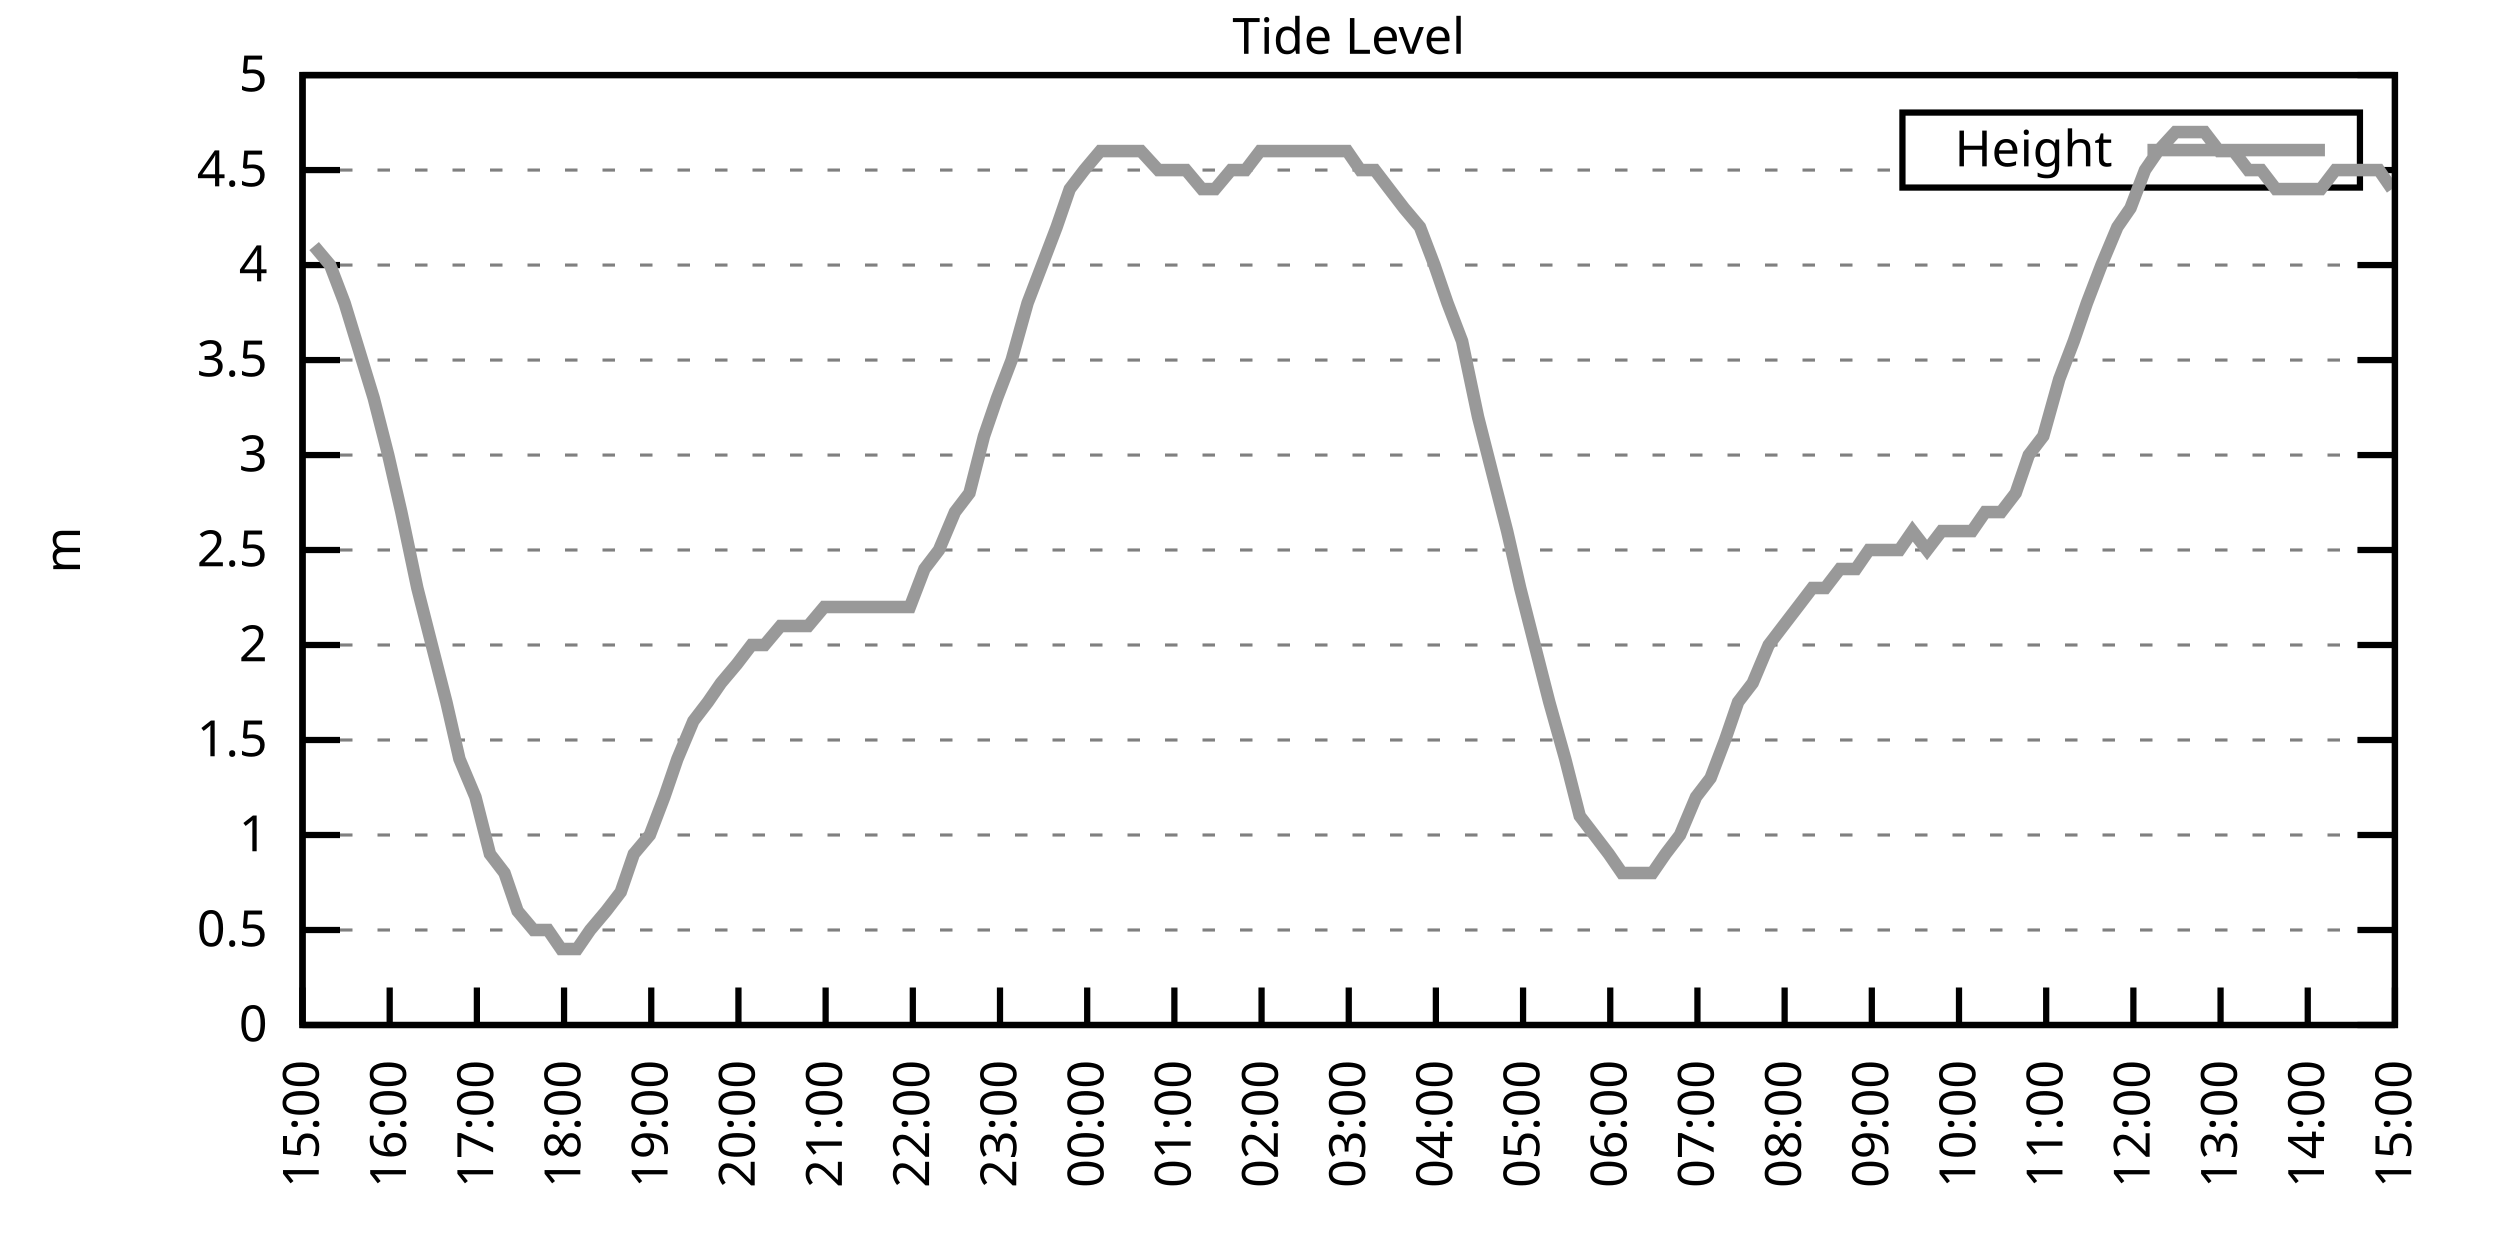
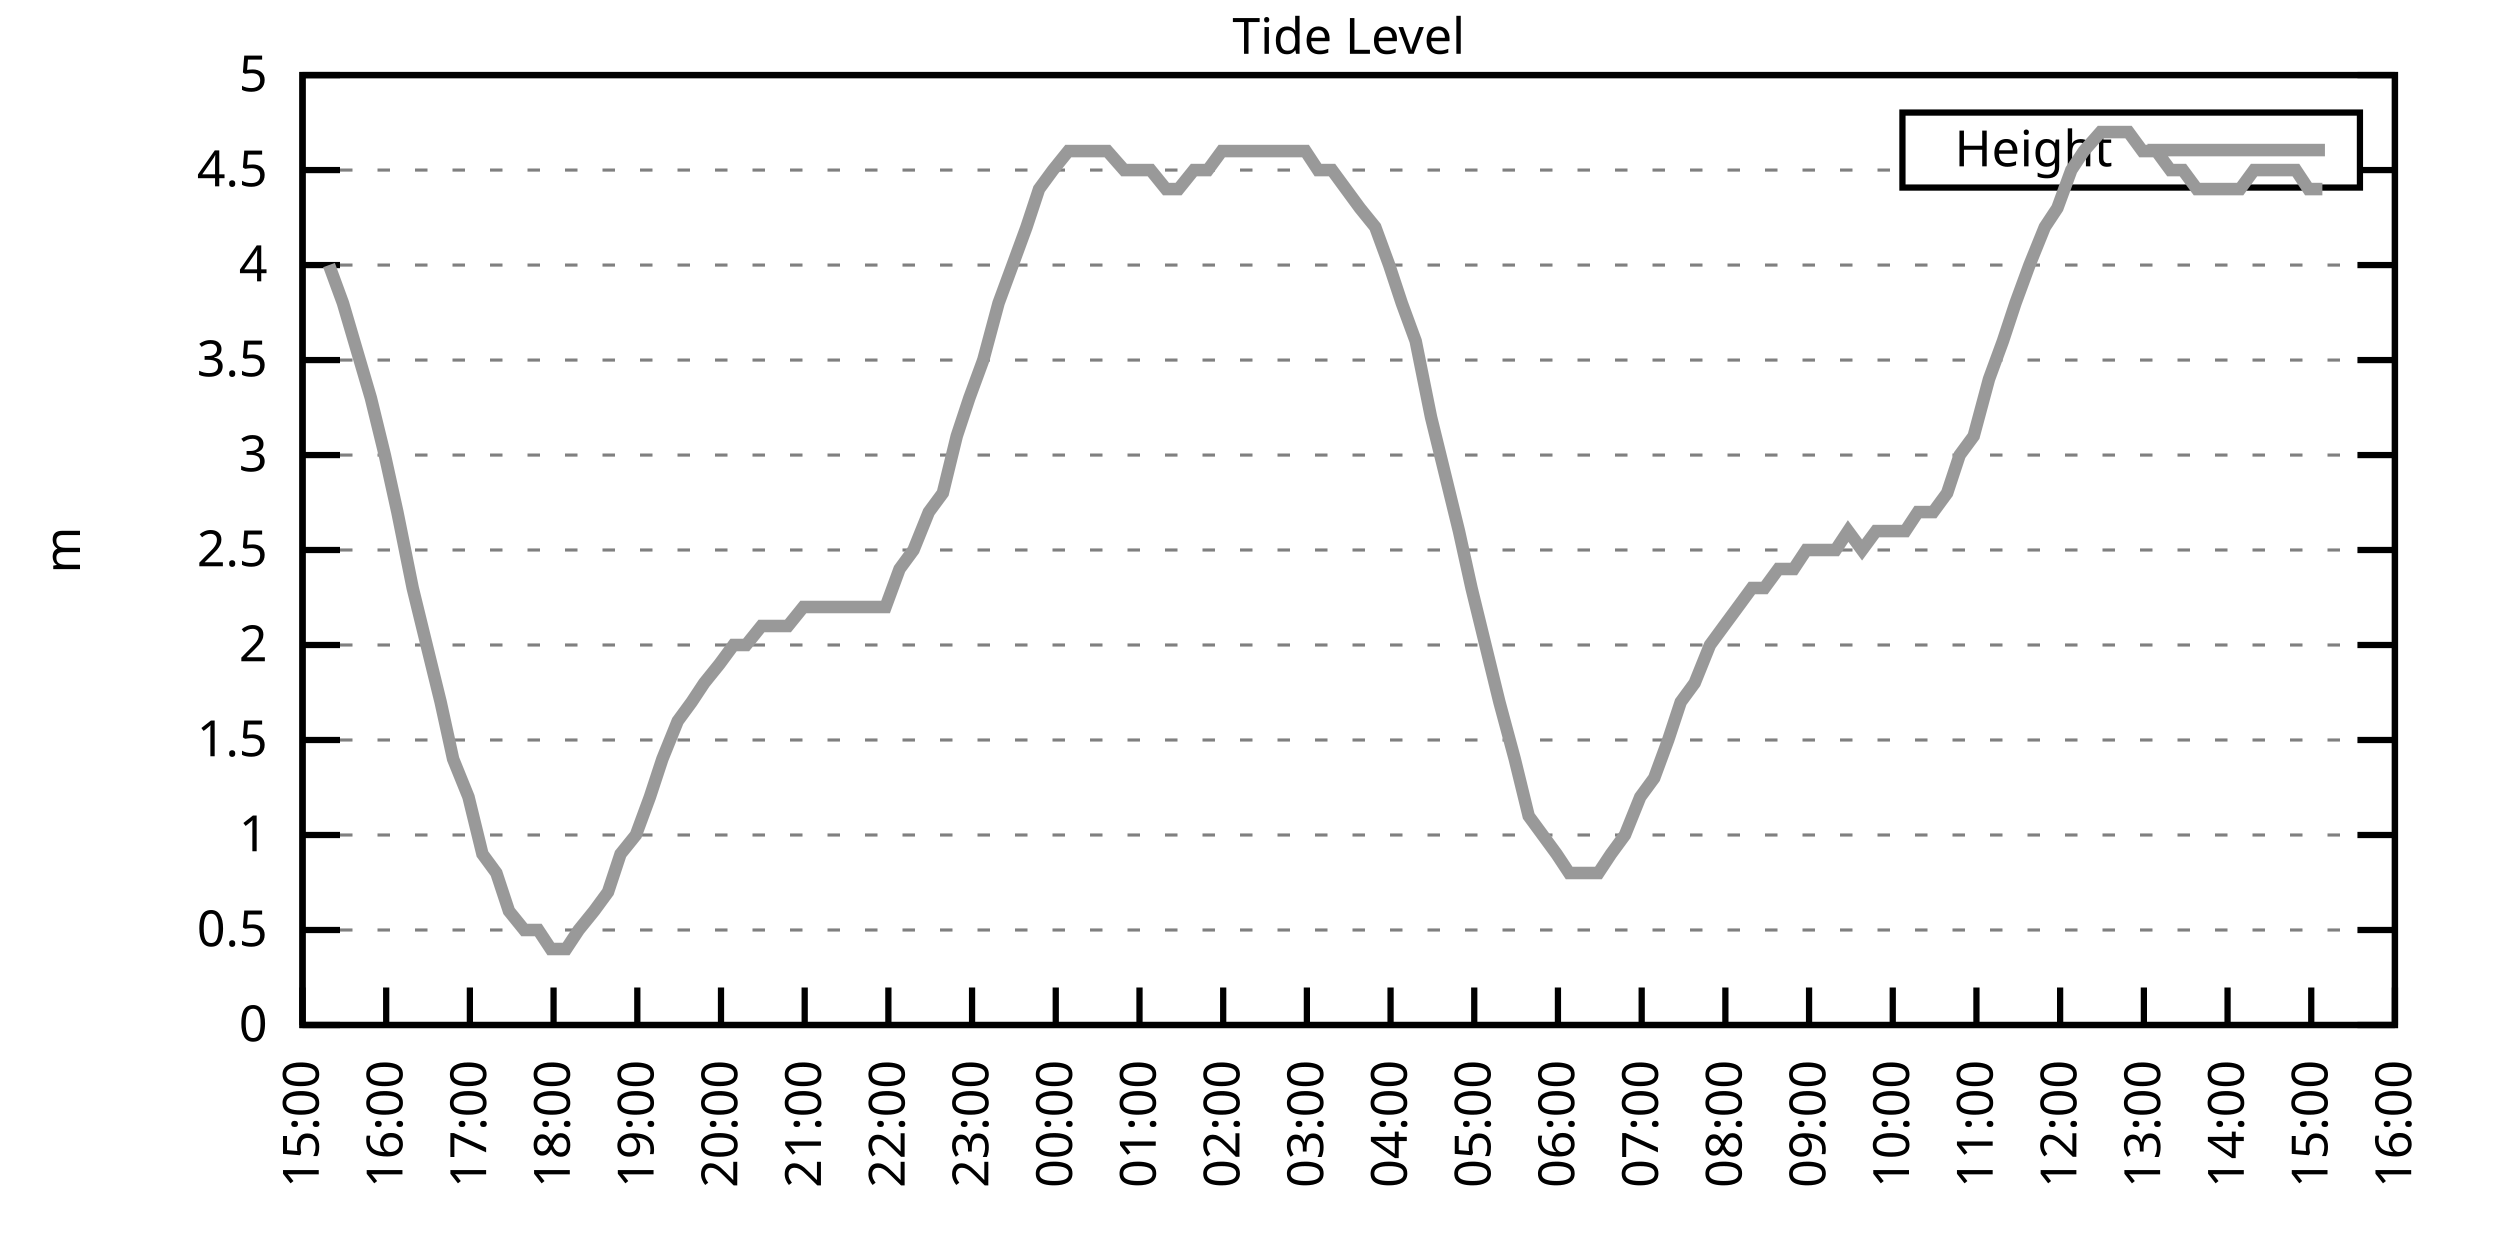
<svg xmlns="http://www.w3.org/2000/svg" xmlns:xlink="http://www.w3.org/1999/xlink" width="400" height="200" viewBox="0 0 400 200">
  <g id="gnuplot_canvas">
    <rect x="0" y="0" width="400" height="200" fill="none" />
    <defs>
      <circle id="gpDot" r="0.5" stroke-width="0.5" stroke="currentColor" />
      <path id="gpPt0" stroke-width="0.333" stroke="currentColor" d="M-1,0 h2 M0,-1 v2" />
      <path id="gpPt1" stroke-width="0.333" stroke="currentColor" d="M-1,-1 L1,1 M1,-1 L-1,1" />
      <path id="gpPt2" stroke-width="0.333" stroke="currentColor" d="M-1,0 L1,0 M0,-1 L0,1 M-1,-1 L1,1 M-1,1 L1,-1" />
      <rect id="gpPt3" stroke-width="0.333" stroke="currentColor" x="-1" y="-1" width="2" height="2" />
      <rect id="gpPt4" stroke-width="0.333" stroke="currentColor" fill="currentColor" x="-1" y="-1" width="2" height="2" />
      <circle id="gpPt5" stroke-width="0.333" stroke="currentColor" cx="0" cy="0" r="1" />
      <use xlink:href="#gpPt5" id="gpPt6" fill="currentColor" stroke="none" />
      <path id="gpPt7" stroke-width="0.333" stroke="currentColor" d="M0,-1.33 L-1.33,0.67 L1.33,0.67 z" />
      <use xlink:href="#gpPt7" id="gpPt8" fill="currentColor" stroke="none" />
      <use xlink:href="#gpPt7" id="gpPt9" stroke="currentColor" transform="rotate(180)" />
      <use xlink:href="#gpPt9" id="gpPt10" fill="currentColor" stroke="none" />
      <use xlink:href="#gpPt3" id="gpPt11" stroke="currentColor" transform="rotate(45)" />
      <use xlink:href="#gpPt11" id="gpPt12" fill="currentColor" stroke="none" />
      <path id="gpPt13" stroke-width="0.333" stroke="currentColor" d="M0,1.330 L1.265,0.411 L0.782,-1.067 L-0.782,-1.076 L-1.265,0.411 z" />
      <use xlink:href="#gpPt13" id="gpPt14" fill="currentColor" stroke="none" />
      <filter id="textbox" filterUnits="objectBoundingBox" x="0" y="0" height="1" width="1">
        <feFlood flood-color="white" flood-opacity="1" result="bgnd" />
        <feComposite in="SourceGraphic" in2="bgnd" operator="atop" />
      </filter>
      <filter id="greybox" filterUnits="objectBoundingBox" x="0" y="0" height="1" width="1">
        <feFlood flood-color="lightgrey" flood-opacity="1" result="grey" />
        <feComposite in="SourceGraphic" in2="grey" operator="atop" />
      </filter>
    </defs>
    <g fill="none" color="white" stroke="currentColor" stroke-width="1.00" stroke-linecap="butt" stroke-linejoin="miter">
</g>
    <g fill="none" color="black" stroke="currentColor" stroke-width="1.00" stroke-linecap="butt" stroke-linejoin="miter">
      <g stroke="none" shape-rendering="crispEdges">
        <polygon fill="rgb(255, 255, 255)" points="48.40,164.00 383.18,164.00 383.18,12.02 48.40,12.02 " />
      </g>
    </g>
    <g fill="none" color="black" stroke="currentColor" stroke-width="1.00" stroke-linecap="butt" stroke-linejoin="miter">
</g>
    <g fill="none" color="black" stroke="black" stroke-width="0.50" stroke-linecap="butt" stroke-linejoin="miter">
</g>
    <g fill="none" color="gray" stroke="currentColor" stroke-width="0.50" stroke-linecap="butt" stroke-linejoin="miter">
      <path stroke="gray" stroke-dasharray="2,4" class="gridline" d="M48.40,164.00 L383.19,164.00  " />
    </g>
    <g fill="none" color="gray" stroke="gray" stroke-width="1.00" stroke-linecap="butt" stroke-linejoin="miter">
</g>
    <g fill="none" color="black" stroke="currentColor" stroke-width="1.00" stroke-linecap="butt" stroke-linejoin="miter">
      <path stroke="black" d="M48.40,164.00 L54.40,164.00 M383.19,164.00 L377.19,164.00  " />
      <g transform="translate(42.80,166.60)" stroke="none" fill="black" font-family="Sans" font-size="8.00" text-anchor="end">
        <text>
          <tspan font-family="Sans"> 0</tspan>
        </text>
      </g>
    </g>
    <g fill="none" color="black" stroke="currentColor" stroke-width="1.00" stroke-linecap="butt" stroke-linejoin="miter">
</g>
    <g fill="none" color="black" stroke="black" stroke-width="0.50" stroke-linecap="butt" stroke-linejoin="miter">
</g>
    <g fill="none" color="gray" stroke="currentColor" stroke-width="0.50" stroke-linecap="butt" stroke-linejoin="miter">
      <path stroke="gray" stroke-dasharray="2,4" class="gridline" d="M48.40,148.80 L383.19,148.80  " />
    </g>
    <g fill="none" color="gray" stroke="gray" stroke-width="1.00" stroke-linecap="butt" stroke-linejoin="miter">
</g>
    <g fill="none" color="black" stroke="currentColor" stroke-width="1.00" stroke-linecap="butt" stroke-linejoin="miter">
      <path stroke="black" d="M48.40,148.80 L54.40,148.80 M383.19,148.80 L377.19,148.80  " />
      <g transform="translate(42.80,151.40)" stroke="none" fill="black" font-family="Sans" font-size="8.00" text-anchor="end">
        <text>
          <tspan font-family="Sans"> 0.5</tspan>
        </text>
      </g>
    </g>
    <g fill="none" color="black" stroke="currentColor" stroke-width="1.00" stroke-linecap="butt" stroke-linejoin="miter">
</g>
    <g fill="none" color="black" stroke="black" stroke-width="0.50" stroke-linecap="butt" stroke-linejoin="miter">
</g>
    <g fill="none" color="gray" stroke="currentColor" stroke-width="0.50" stroke-linecap="butt" stroke-linejoin="miter">
      <path stroke="gray" stroke-dasharray="2,4" class="gridline" d="M48.40,133.60 L383.19,133.60  " />
    </g>
    <g fill="none" color="gray" stroke="gray" stroke-width="1.00" stroke-linecap="butt" stroke-linejoin="miter">
</g>
    <g fill="none" color="black" stroke="currentColor" stroke-width="1.00" stroke-linecap="butt" stroke-linejoin="miter">
      <path stroke="black" d="M48.40,133.60 L54.40,133.60 M383.19,133.60 L377.19,133.60  " />
      <g transform="translate(42.80,136.20)" stroke="none" fill="black" font-family="Sans" font-size="8.00" text-anchor="end">
        <text>
          <tspan font-family="Sans"> 1</tspan>
        </text>
      </g>
    </g>
    <g fill="none" color="black" stroke="currentColor" stroke-width="1.00" stroke-linecap="butt" stroke-linejoin="miter">
</g>
    <g fill="none" color="black" stroke="black" stroke-width="0.50" stroke-linecap="butt" stroke-linejoin="miter">
</g>
    <g fill="none" color="gray" stroke="currentColor" stroke-width="0.50" stroke-linecap="butt" stroke-linejoin="miter">
      <path stroke="gray" stroke-dasharray="2,4" class="gridline" d="M48.40,118.40 L383.19,118.40  " />
    </g>
    <g fill="none" color="gray" stroke="gray" stroke-width="1.00" stroke-linecap="butt" stroke-linejoin="miter">
</g>
    <g fill="none" color="black" stroke="currentColor" stroke-width="1.00" stroke-linecap="butt" stroke-linejoin="miter">
      <path stroke="black" d="M48.40,118.40 L54.40,118.40 M383.19,118.40 L377.19,118.40  " />
      <g transform="translate(42.80,121.00)" stroke="none" fill="black" font-family="Sans" font-size="8.00" text-anchor="end">
        <text>
          <tspan font-family="Sans"> 1.5</tspan>
        </text>
      </g>
    </g>
    <g fill="none" color="black" stroke="currentColor" stroke-width="1.00" stroke-linecap="butt" stroke-linejoin="miter">
</g>
    <g fill="none" color="black" stroke="black" stroke-width="0.50" stroke-linecap="butt" stroke-linejoin="miter">
</g>
    <g fill="none" color="gray" stroke="currentColor" stroke-width="0.50" stroke-linecap="butt" stroke-linejoin="miter">
      <path stroke="gray" stroke-dasharray="2,4" class="gridline" d="M48.40,103.20 L383.19,103.20  " />
    </g>
    <g fill="none" color="gray" stroke="gray" stroke-width="1.00" stroke-linecap="butt" stroke-linejoin="miter">
</g>
    <g fill="none" color="black" stroke="currentColor" stroke-width="1.00" stroke-linecap="butt" stroke-linejoin="miter">
      <path stroke="black" d="M48.40,103.20 L54.40,103.20 M383.19,103.20 L377.19,103.20  " />
      <g transform="translate(42.80,105.80)" stroke="none" fill="black" font-family="Sans" font-size="8.00" text-anchor="end">
        <text>
          <tspan font-family="Sans"> 2</tspan>
        </text>
      </g>
    </g>
    <g fill="none" color="black" stroke="currentColor" stroke-width="1.00" stroke-linecap="butt" stroke-linejoin="miter">
</g>
    <g fill="none" color="black" stroke="black" stroke-width="0.50" stroke-linecap="butt" stroke-linejoin="miter">
</g>
    <g fill="none" color="gray" stroke="currentColor" stroke-width="0.50" stroke-linecap="butt" stroke-linejoin="miter">
      <path stroke="gray" stroke-dasharray="2,4" class="gridline" d="M48.40,88.00 L383.19,88.00  " />
    </g>
    <g fill="none" color="gray" stroke="gray" stroke-width="1.00" stroke-linecap="butt" stroke-linejoin="miter">
</g>
    <g fill="none" color="black" stroke="currentColor" stroke-width="1.00" stroke-linecap="butt" stroke-linejoin="miter">
      <path stroke="black" d="M48.40,88.00 L54.40,88.00 M383.19,88.00 L377.19,88.00  " />
      <g transform="translate(42.80,90.60)" stroke="none" fill="black" font-family="Sans" font-size="8.00" text-anchor="end">
        <text>
          <tspan font-family="Sans"> 2.5</tspan>
        </text>
      </g>
    </g>
    <g fill="none" color="black" stroke="currentColor" stroke-width="1.00" stroke-linecap="butt" stroke-linejoin="miter">
</g>
    <g fill="none" color="black" stroke="black" stroke-width="0.50" stroke-linecap="butt" stroke-linejoin="miter">
</g>
    <g fill="none" color="gray" stroke="currentColor" stroke-width="0.50" stroke-linecap="butt" stroke-linejoin="miter">
      <path stroke="gray" stroke-dasharray="2,4" class="gridline" d="M48.40,72.81 L383.19,72.81  " />
    </g>
    <g fill="none" color="gray" stroke="gray" stroke-width="1.00" stroke-linecap="butt" stroke-linejoin="miter">
</g>
    <g fill="none" color="black" stroke="currentColor" stroke-width="1.00" stroke-linecap="butt" stroke-linejoin="miter">
      <path stroke="black" d="M48.40,72.81 L54.40,72.81 M383.19,72.81 L377.19,72.81  " />
      <g transform="translate(42.80,75.41)" stroke="none" fill="black" font-family="Sans" font-size="8.00" text-anchor="end">
        <text>
          <tspan font-family="Sans"> 3</tspan>
        </text>
      </g>
    </g>
    <g fill="none" color="black" stroke="currentColor" stroke-width="1.00" stroke-linecap="butt" stroke-linejoin="miter">
</g>
    <g fill="none" color="black" stroke="black" stroke-width="0.50" stroke-linecap="butt" stroke-linejoin="miter">
</g>
    <g fill="none" color="gray" stroke="currentColor" stroke-width="0.50" stroke-linecap="butt" stroke-linejoin="miter">
      <path stroke="gray" stroke-dasharray="2,4" class="gridline" d="M48.40,57.61 L383.19,57.61  " />
    </g>
    <g fill="none" color="gray" stroke="gray" stroke-width="1.00" stroke-linecap="butt" stroke-linejoin="miter">
</g>
    <g fill="none" color="black" stroke="currentColor" stroke-width="1.00" stroke-linecap="butt" stroke-linejoin="miter">
      <path stroke="black" d="M48.40,57.61 L54.40,57.61 M383.19,57.61 L377.19,57.61  " />
      <g transform="translate(42.80,60.21)" stroke="none" fill="black" font-family="Sans" font-size="8.00" text-anchor="end">
        <text>
          <tspan font-family="Sans"> 3.5</tspan>
        </text>
      </g>
    </g>
    <g fill="none" color="black" stroke="currentColor" stroke-width="1.00" stroke-linecap="butt" stroke-linejoin="miter">
</g>
    <g fill="none" color="black" stroke="black" stroke-width="0.50" stroke-linecap="butt" stroke-linejoin="miter">
</g>
    <g fill="none" color="gray" stroke="currentColor" stroke-width="0.50" stroke-linecap="butt" stroke-linejoin="miter">
      <path stroke="gray" stroke-dasharray="2,4" class="gridline" d="M48.40,42.41 L383.19,42.41  " />
    </g>
    <g fill="none" color="gray" stroke="gray" stroke-width="1.00" stroke-linecap="butt" stroke-linejoin="miter">
</g>
    <g fill="none" color="black" stroke="currentColor" stroke-width="1.00" stroke-linecap="butt" stroke-linejoin="miter">
      <path stroke="black" d="M48.40,42.41 L54.40,42.41 M383.19,42.41 L377.19,42.41  " />
      <g transform="translate(42.80,45.01)" stroke="none" fill="black" font-family="Sans" font-size="8.00" text-anchor="end">
        <text>
          <tspan font-family="Sans"> 4</tspan>
        </text>
      </g>
    </g>
    <g fill="none" color="black" stroke="currentColor" stroke-width="1.00" stroke-linecap="butt" stroke-linejoin="miter">
</g>
    <g fill="none" color="black" stroke="black" stroke-width="0.50" stroke-linecap="butt" stroke-linejoin="miter">
</g>
    <g fill="none" color="gray" stroke="currentColor" stroke-width="0.50" stroke-linecap="butt" stroke-linejoin="miter">
      <path stroke="gray" stroke-dasharray="2,4" class="gridline" d="M48.40,27.21 L304.39,27.21 M377.59,27.21 L383.19,27.21  " />
    </g>
    <g fill="none" color="gray" stroke="gray" stroke-width="1.00" stroke-linecap="butt" stroke-linejoin="miter">
</g>
    <g fill="none" color="black" stroke="currentColor" stroke-width="1.00" stroke-linecap="butt" stroke-linejoin="miter">
      <path stroke="black" d="M48.40,27.21 L54.40,27.21 M383.19,27.21 L377.19,27.21  " />
      <g transform="translate(42.80,29.81)" stroke="none" fill="black" font-family="Sans" font-size="8.00" text-anchor="end">
        <text>
          <tspan font-family="Sans"> 4.5</tspan>
        </text>
      </g>
    </g>
    <g fill="none" color="black" stroke="currentColor" stroke-width="1.00" stroke-linecap="butt" stroke-linejoin="miter">
</g>
    <g fill="none" color="black" stroke="black" stroke-width="0.50" stroke-linecap="butt" stroke-linejoin="miter">
</g>
    <g fill="none" color="gray" stroke="currentColor" stroke-width="0.50" stroke-linecap="butt" stroke-linejoin="miter">
      <path stroke="gray" stroke-dasharray="2,4" class="gridline" d="M48.40,12.01 L383.19,12.01  " />
    </g>
    <g fill="none" color="gray" stroke="gray" stroke-width="1.00" stroke-linecap="butt" stroke-linejoin="miter">
</g>
    <g fill="none" color="black" stroke="currentColor" stroke-width="1.00" stroke-linecap="butt" stroke-linejoin="miter">
      <path stroke="black" d="M48.40,12.01 L54.40,12.01 M383.19,12.01 L377.19,12.01  " />
      <g transform="translate(42.80,14.61)" stroke="none" fill="black" font-family="Sans" font-size="8.00" text-anchor="end">
        <text>
          <tspan font-family="Sans"> 5</tspan>
        </text>
      </g>
    </g>
    <g fill="none" color="black" stroke="currentColor" stroke-width="1.00" stroke-linecap="butt" stroke-linejoin="miter">
      <path stroke="black" d="M48.40,164.00 L48.40,158.00  " />
      <g transform="translate(51.00,169.60) rotate(270.00)" stroke="none" fill="black" font-family="Sans" font-size="8.00" text-anchor="end">
        <text>
          <tspan font-family="Sans">15:00</tspan>
        </text>
      </g>
    </g>
    <g fill="none" color="black" stroke="currentColor" stroke-width="1.00" stroke-linecap="butt" stroke-linejoin="miter">
-       <path stroke="black" d="M62.35,164.00 L62.35,158.00  " />
-       <g transform="translate(64.95,169.60) rotate(270.00)" stroke="none" fill="black" font-family="Sans" font-size="8.00" text-anchor="end">
+       <path stroke="black" d="M61.79,164.00 L61.79,158.00  " />
+       <g transform="translate(64.39,169.60) rotate(270.00)" stroke="none" fill="black" font-family="Sans" font-size="8.00" text-anchor="end">
        <text>
          <tspan font-family="Sans">16:00</tspan>
        </text>
      </g>
    </g>
    <g fill="none" color="black" stroke="currentColor" stroke-width="1.00" stroke-linecap="butt" stroke-linejoin="miter">
-       <path stroke="black" d="M76.30,164.00 L76.30,158.00  " />
-       <g transform="translate(78.90,169.60) rotate(270.00)" stroke="none" fill="black" font-family="Sans" font-size="8.00" text-anchor="end">
+       <path stroke="black" d="M75.18,164.00 L75.18,158.00  " />
+       <g transform="translate(77.78,169.60) rotate(270.00)" stroke="none" fill="black" font-family="Sans" font-size="8.00" text-anchor="end">
        <text>
          <tspan font-family="Sans">17:00</tspan>
        </text>
      </g>
    </g>
    <g fill="none" color="black" stroke="currentColor" stroke-width="1.00" stroke-linecap="butt" stroke-linejoin="miter">
-       <path stroke="black" d="M90.25,164.00 L90.25,158.00  " />
-       <g transform="translate(92.85,169.60) rotate(270.00)" stroke="none" fill="black" font-family="Sans" font-size="8.00" text-anchor="end">
+       <path stroke="black" d="M88.57,164.00 L88.57,158.00  " />
+       <g transform="translate(91.17,169.60) rotate(270.00)" stroke="none" fill="black" font-family="Sans" font-size="8.00" text-anchor="end">
        <text>
          <tspan font-family="Sans">18:00</tspan>
        </text>
      </g>
    </g>
    <g fill="none" color="black" stroke="currentColor" stroke-width="1.00" stroke-linecap="butt" stroke-linejoin="miter">
-       <path stroke="black" d="M104.20,164.00 L104.20,158.00  " />
-       <g transform="translate(106.80,169.60) rotate(270.00)" stroke="none" fill="black" font-family="Sans" font-size="8.00" text-anchor="end">
+       <path stroke="black" d="M101.97,164.00 L101.97,158.00  " />
+       <g transform="translate(104.57,169.60) rotate(270.00)" stroke="none" fill="black" font-family="Sans" font-size="8.00" text-anchor="end">
        <text>
          <tspan font-family="Sans">19:00</tspan>
        </text>
      </g>
    </g>
    <g fill="none" color="black" stroke="currentColor" stroke-width="1.00" stroke-linecap="butt" stroke-linejoin="miter">
-       <path stroke="black" d="M118.15,164.00 L118.15,158.00  " />
-       <g transform="translate(120.75,169.60) rotate(270.00)" stroke="none" fill="black" font-family="Sans" font-size="8.00" text-anchor="end">
+       <path stroke="black" d="M115.36,164.00 L115.36,158.00  " />
+       <g transform="translate(117.96,169.60) rotate(270.00)" stroke="none" fill="black" font-family="Sans" font-size="8.00" text-anchor="end">
        <text>
          <tspan font-family="Sans">20:00</tspan>
        </text>
      </g>
    </g>
    <g fill="none" color="black" stroke="currentColor" stroke-width="1.00" stroke-linecap="butt" stroke-linejoin="miter">
-       <path stroke="black" d="M132.10,164.00 L132.10,158.00  " />
-       <g transform="translate(134.70,169.60) rotate(270.00)" stroke="none" fill="black" font-family="Sans" font-size="8.00" text-anchor="end">
+       <path stroke="black" d="M128.75,164.00 L128.75,158.00  " />
+       <g transform="translate(131.35,169.60) rotate(270.00)" stroke="none" fill="black" font-family="Sans" font-size="8.00" text-anchor="end">
        <text>
          <tspan font-family="Sans">21:00</tspan>
        </text>
      </g>
    </g>
    <g fill="none" color="black" stroke="currentColor" stroke-width="1.00" stroke-linecap="butt" stroke-linejoin="miter">
-       <path stroke="black" d="M146.05,164.00 L146.05,158.00  " />
-       <g transform="translate(148.65,169.60) rotate(270.00)" stroke="none" fill="black" font-family="Sans" font-size="8.00" text-anchor="end">
+       <path stroke="black" d="M142.14,164.00 L142.14,158.00  " />
+       <g transform="translate(144.74,169.60) rotate(270.00)" stroke="none" fill="black" font-family="Sans" font-size="8.00" text-anchor="end">
        <text>
          <tspan font-family="Sans">22:00</tspan>
        </text>
      </g>
    </g>
    <g fill="none" color="black" stroke="currentColor" stroke-width="1.00" stroke-linecap="butt" stroke-linejoin="miter">
-       <path stroke="black" d="M160.00,164.00 L160.00,158.00  " />
-       <g transform="translate(162.60,169.60) rotate(270.00)" stroke="none" fill="black" font-family="Sans" font-size="8.00" text-anchor="end">
+       <path stroke="black" d="M155.53,164.00 L155.53,158.00  " />
+       <g transform="translate(158.13,169.60) rotate(270.00)" stroke="none" fill="black" font-family="Sans" font-size="8.00" text-anchor="end">
        <text>
          <tspan font-family="Sans">23:00</tspan>
        </text>
      </g>
    </g>
    <g fill="none" color="black" stroke="currentColor" stroke-width="1.00" stroke-linecap="butt" stroke-linejoin="miter">
-       <path stroke="black" d="M173.95,164.00 L173.95,158.00  " />
-       <g transform="translate(176.55,169.60) rotate(270.00)" stroke="none" fill="black" font-family="Sans" font-size="8.00" text-anchor="end">
+       <path stroke="black" d="M168.92,164.00 L168.92,158.00  " />
+       <g transform="translate(171.52,169.60) rotate(270.00)" stroke="none" fill="black" font-family="Sans" font-size="8.00" text-anchor="end">
        <text>
          <tspan font-family="Sans">00:00</tspan>
        </text>
      </g>
    </g>
    <g fill="none" color="black" stroke="currentColor" stroke-width="1.00" stroke-linecap="butt" stroke-linejoin="miter">
-       <path stroke="black" d="M187.90,164.00 L187.90,158.00  " />
-       <g transform="translate(190.50,169.60) rotate(270.00)" stroke="none" fill="black" font-family="Sans" font-size="8.00" text-anchor="end">
+       <path stroke="black" d="M182.32,164.00 L182.32,158.00  " />
+       <g transform="translate(184.92,169.60) rotate(270.00)" stroke="none" fill="black" font-family="Sans" font-size="8.00" text-anchor="end">
        <text>
          <tspan font-family="Sans">01:00</tspan>
        </text>
      </g>
    </g>
    <g fill="none" color="black" stroke="currentColor" stroke-width="1.00" stroke-linecap="butt" stroke-linejoin="miter">
-       <path stroke="black" d="M201.85,164.00 L201.85,158.00  " />
-       <g transform="translate(204.45,169.60) rotate(270.00)" stroke="none" fill="black" font-family="Sans" font-size="8.00" text-anchor="end">
+       <path stroke="black" d="M195.71,164.00 L195.71,158.00  " />
+       <g transform="translate(198.31,169.60) rotate(270.00)" stroke="none" fill="black" font-family="Sans" font-size="8.00" text-anchor="end">
        <text>
          <tspan font-family="Sans">02:00</tspan>
        </text>
      </g>
    </g>
    <g fill="none" color="black" stroke="currentColor" stroke-width="1.00" stroke-linecap="butt" stroke-linejoin="miter">
-       <path stroke="black" d="M215.80,164.00 L215.80,158.00  " />
-       <g transform="translate(218.40,169.60) rotate(270.00)" stroke="none" fill="black" font-family="Sans" font-size="8.00" text-anchor="end">
+       <path stroke="black" d="M209.10,164.00 L209.10,158.00  " />
+       <g transform="translate(211.70,169.60) rotate(270.00)" stroke="none" fill="black" font-family="Sans" font-size="8.00" text-anchor="end">
        <text>
          <tspan font-family="Sans">03:00</tspan>
        </text>
      </g>
    </g>
    <g fill="none" color="black" stroke="currentColor" stroke-width="1.00" stroke-linecap="butt" stroke-linejoin="miter">
-       <path stroke="black" d="M229.74,164.00 L229.74,158.00  " />
-       <g transform="translate(232.34,169.60) rotate(270.00)" stroke="none" fill="black" font-family="Sans" font-size="8.00" text-anchor="end">
+       <path stroke="black" d="M222.49,164.00 L222.49,158.00  " />
+       <g transform="translate(225.09,169.60) rotate(270.00)" stroke="none" fill="black" font-family="Sans" font-size="8.00" text-anchor="end">
        <text>
          <tspan font-family="Sans">04:00</tspan>
        </text>
      </g>
    </g>
    <g fill="none" color="black" stroke="currentColor" stroke-width="1.00" stroke-linecap="butt" stroke-linejoin="miter">
-       <path stroke="black" d="M243.69,164.00 L243.69,158.00  " />
-       <g transform="translate(246.29,169.60) rotate(270.00)" stroke="none" fill="black" font-family="Sans" font-size="8.00" text-anchor="end">
+       <path stroke="black" d="M235.88,164.00 L235.88,158.00  " />
+       <g transform="translate(238.48,169.60) rotate(270.00)" stroke="none" fill="black" font-family="Sans" font-size="8.00" text-anchor="end">
        <text>
          <tspan font-family="Sans">05:00</tspan>
        </text>
      </g>
    </g>
    <g fill="none" color="black" stroke="currentColor" stroke-width="1.00" stroke-linecap="butt" stroke-linejoin="miter">
-       <path stroke="black" d="M257.64,164.00 L257.64,158.00  " />
-       <g transform="translate(260.24,169.60) rotate(270.00)" stroke="none" fill="black" font-family="Sans" font-size="8.00" text-anchor="end">
+       <path stroke="black" d="M249.27,164.00 L249.27,158.00  " />
+       <g transform="translate(251.87,169.60) rotate(270.00)" stroke="none" fill="black" font-family="Sans" font-size="8.00" text-anchor="end">
        <text>
          <tspan font-family="Sans">06:00</tspan>
        </text>
      </g>
    </g>
    <g fill="none" color="black" stroke="currentColor" stroke-width="1.00" stroke-linecap="butt" stroke-linejoin="miter">
-       <path stroke="black" d="M271.59,164.00 L271.59,158.00  " />
-       <g transform="translate(274.19,169.60) rotate(270.00)" stroke="none" fill="black" font-family="Sans" font-size="8.00" text-anchor="end">
+       <path stroke="black" d="M262.67,164.00 L262.67,158.00  " />
+       <g transform="translate(265.27,169.60) rotate(270.00)" stroke="none" fill="black" font-family="Sans" font-size="8.00" text-anchor="end">
        <text>
          <tspan font-family="Sans">07:00</tspan>
        </text>
      </g>
    </g>
    <g fill="none" color="black" stroke="currentColor" stroke-width="1.00" stroke-linecap="butt" stroke-linejoin="miter">
-       <path stroke="black" d="M285.54,164.00 L285.54,158.00  " />
-       <g transform="translate(288.14,169.60) rotate(270.00)" stroke="none" fill="black" font-family="Sans" font-size="8.00" text-anchor="end">
+       <path stroke="black" d="M276.06,164.00 L276.06,158.00  " />
+       <g transform="translate(278.66,169.60) rotate(270.00)" stroke="none" fill="black" font-family="Sans" font-size="8.00" text-anchor="end">
        <text>
          <tspan font-family="Sans">08:00</tspan>
        </text>
      </g>
    </g>
    <g fill="none" color="black" stroke="currentColor" stroke-width="1.00" stroke-linecap="butt" stroke-linejoin="miter">
-       <path stroke="black" d="M299.49,164.00 L299.49,158.00  " />
-       <g transform="translate(302.09,169.60) rotate(270.00)" stroke="none" fill="black" font-family="Sans" font-size="8.00" text-anchor="end">
+       <path stroke="black" d="M289.45,164.00 L289.45,158.00  " />
+       <g transform="translate(292.05,169.60) rotate(270.00)" stroke="none" fill="black" font-family="Sans" font-size="8.00" text-anchor="end">
        <text>
          <tspan font-family="Sans">09:00</tspan>
        </text>
      </g>
    </g>
    <g fill="none" color="black" stroke="currentColor" stroke-width="1.00" stroke-linecap="butt" stroke-linejoin="miter">
-       <path stroke="black" d="M313.44,164.00 L313.44,158.00  " />
-       <g transform="translate(316.04,169.60) rotate(270.00)" stroke="none" fill="black" font-family="Sans" font-size="8.00" text-anchor="end">
+       <path stroke="black" d="M302.84,164.00 L302.84,158.00  " />
+       <g transform="translate(305.44,169.60) rotate(270.00)" stroke="none" fill="black" font-family="Sans" font-size="8.00" text-anchor="end">
        <text>
          <tspan font-family="Sans">10:00</tspan>
        </text>
      </g>
    </g>
    <g fill="none" color="black" stroke="currentColor" stroke-width="1.00" stroke-linecap="butt" stroke-linejoin="miter">
-       <path stroke="black" d="M327.39,164.00 L327.39,158.00  " />
-       <g transform="translate(329.99,169.60) rotate(270.00)" stroke="none" fill="black" font-family="Sans" font-size="8.00" text-anchor="end">
+       <path stroke="black" d="M316.23,164.00 L316.23,158.00  " />
+       <g transform="translate(318.83,169.60) rotate(270.00)" stroke="none" fill="black" font-family="Sans" font-size="8.00" text-anchor="end">
        <text>
          <tspan font-family="Sans">11:00</tspan>
        </text>
      </g>
    </g>
    <g fill="none" color="black" stroke="currentColor" stroke-width="1.00" stroke-linecap="butt" stroke-linejoin="miter">
-       <path stroke="black" d="M341.34,164.00 L341.34,158.00  " />
-       <g transform="translate(343.94,169.60) rotate(270.00)" stroke="none" fill="black" font-family="Sans" font-size="8.00" text-anchor="end">
+       <path stroke="black" d="M329.62,164.00 L329.62,158.00  " />
+       <g transform="translate(332.22,169.60) rotate(270.00)" stroke="none" fill="black" font-family="Sans" font-size="8.00" text-anchor="end">
        <text>
          <tspan font-family="Sans">12:00</tspan>
        </text>
      </g>
    </g>
    <g fill="none" color="black" stroke="currentColor" stroke-width="1.00" stroke-linecap="butt" stroke-linejoin="miter">
-       <path stroke="black" d="M355.29,164.00 L355.29,158.00  " />
-       <g transform="translate(357.89,169.60) rotate(270.00)" stroke="none" fill="black" font-family="Sans" font-size="8.00" text-anchor="end">
+       <path stroke="black" d="M343.02,164.00 L343.02,158.00  " />
+       <g transform="translate(345.62,169.60) rotate(270.00)" stroke="none" fill="black" font-family="Sans" font-size="8.00" text-anchor="end">
        <text>
          <tspan font-family="Sans">13:00</tspan>
        </text>
      </g>
    </g>
    <g fill="none" color="black" stroke="currentColor" stroke-width="1.00" stroke-linecap="butt" stroke-linejoin="miter">
-       <path stroke="black" d="M369.24,164.00 L369.24,158.00  " />
-       <g transform="translate(371.84,169.60) rotate(270.00)" stroke="none" fill="black" font-family="Sans" font-size="8.00" text-anchor="end">
+       <path stroke="black" d="M356.41,164.00 L356.41,158.00  " />
+       <g transform="translate(359.01,169.60) rotate(270.00)" stroke="none" fill="black" font-family="Sans" font-size="8.00" text-anchor="end">
        <text>
          <tspan font-family="Sans">14:00</tspan>
+         </text>
+       </g>
+     </g>
+     <g fill="none" color="black" stroke="currentColor" stroke-width="1.00" stroke-linecap="butt" stroke-linejoin="miter">
+       <path stroke="black" d="M369.80,164.00 L369.80,158.00  " />
+       <g transform="translate(372.40,169.60) rotate(270.00)" stroke="none" fill="black" font-family="Sans" font-size="8.00" text-anchor="end">
+         <text>
+           <tspan font-family="Sans">15:00</tspan>
        </text>
      </g>
    </g>
    <g fill="none" color="black" stroke="currentColor" stroke-width="1.00" stroke-linecap="butt" stroke-linejoin="miter">
      <path stroke="black" d="M383.19,164.00 L383.19,158.00  " />
      <g transform="translate(385.79,169.60) rotate(270.00)" stroke="none" fill="black" font-family="Sans" font-size="8.00" text-anchor="end">
        <text>
-           <tspan font-family="Sans">15:00</tspan>
+           <tspan font-family="Sans">16:00</tspan>
        </text>
      </g>
    </g>
    <g fill="none" color="black" stroke="currentColor" stroke-width="1.00" stroke-linecap="butt" stroke-linejoin="miter">
</g>
    <g fill="none" color="black" stroke="currentColor" stroke-width="1.00" stroke-linecap="butt" stroke-linejoin="miter">
      <path stroke="black" d="M48.40,12.01 L48.40,164.00 L383.19,164.00 L383.19,12.01 L48.40,12.01 Z  " />
    </g>
    <g fill="none" color="black" stroke="currentColor" stroke-width="1.00" stroke-linecap="butt" stroke-linejoin="miter">
</g>
    <g fill="none" color="black" stroke="currentColor" stroke-width="1.00" stroke-linecap="butt" stroke-linejoin="miter">
      <path stroke="black" d="M304.39,30.01 L304.39,18.01 L377.59,18.01 L377.59,30.01 L304.39,30.01 Z  " />
    </g>
    <g id="Tide_level_plot_1">
      <g fill="none" color="white" stroke="black" stroke-width="2.00" stroke-linecap="butt" stroke-linejoin="miter">
</g>
      <g fill="none" color="black" stroke="currentColor" stroke-width="2.00" stroke-linecap="butt" stroke-linejoin="miter">
        <g transform="translate(337.99,26.61)" stroke="none" fill="black" font-family="Sans" font-size="8.00" text-anchor="end">
          <text>
            <tspan font-family="Sans">Height</tspan>
          </text>
        </g>
      </g>
      <g fill="none" color="black" stroke="currentColor" stroke-width="2.00" stroke-linecap="butt" stroke-linejoin="miter">
-         <path stroke="rgb(153, 153, 153)" d="M343.59,24.01 L371.99,24.01 M50.26,39.37 L52.82,42.41 L55.14,48.49 L57.00,54.57 L59.79,63.69 L62.12,72.81   L64.21,81.93 L66.77,94.08 L69.09,103.20 L71.42,112.32 L73.51,121.44 L76.07,127.52 L78.39,136.64 L80.72,139.68   L82.81,145.76 L85.37,148.80 L87.69,148.80 L89.78,151.84 L92.34,151.84 L94.43,148.80 L96.99,145.76 L99.32,142.72   L101.41,136.64 L103.97,133.60 L106.29,127.52 L108.38,121.44 L110.94,115.36 L113.27,112.32 L115.36,109.28 L117.92,106.24   L120.24,103.20 L122.33,103.20 L124.89,100.16 L127.22,100.16 L129.31,100.16 L131.87,97.12 L133.96,97.12 L136.51,97.12   L138.61,97.12 L141.16,97.12 L143.49,97.12 L145.58,97.12 L147.91,91.04 L150.23,88.00 L152.79,81.93 L155.11,78.89   L157.44,69.77 L159.53,63.69 L161.86,57.61 L164.41,48.49 L166.74,42.41 L169.06,36.33 L171.16,30.25 L173.48,27.21   L176.04,24.17 L178.36,24.17 L180.69,24.17 L182.55,24.17 L185.34,27.21 L187.20,27.21 L189.76,27.21 L192.31,30.25   L194.41,30.25 L196.96,27.21 L199.29,27.21 L201.61,24.17 L203.94,24.17 L205.80,24.17 L208.36,24.17 L210.91,24.17   L213.24,24.17 L215.56,24.17 L217.65,27.21 L219.98,27.21 L222.30,30.25 L224.63,33.29 L227.19,36.33 L229.51,42.41   L231.60,48.49 L233.93,54.57 L236.49,66.73 L238.81,75.85 L241.14,84.97 L243.23,94.08 L245.55,103.20 L247.88,112.32   L250.44,121.44 L252.76,130.56 L255.09,133.60 L257.41,136.64 L259.50,139.68 L262.06,139.68 L264.39,139.68 L266.48,136.64   L268.80,133.60 L271.36,127.52 L273.69,124.48 L276.01,118.40 L278.10,112.32 L280.43,109.28 L282.99,103.20 L285.31,100.16   L287.64,97.12 L289.96,94.08 L292.05,94.08 L294.38,91.04 L296.94,91.04 L299.03,88.00 L301.35,88.00 L303.91,88.00   L306.00,84.97 L308.33,88.00 L310.65,84.97 L313.21,84.97 L315.53,84.97 L317.63,81.93 L320.18,81.93 L322.51,78.89   L324.60,72.81 L326.93,69.77 L329.48,60.65 L331.81,54.57 L333.90,48.49 L336.23,42.41 L338.78,36.33 L340.88,33.29   L343.20,27.21 L345.29,24.17 L348.08,21.13 L350.41,21.13 L352.73,21.13 L355.06,24.17 L357.38,24.17 L359.71,27.21   L361.80,27.21 L364.13,30.25 L366.45,30.25 L369.01,30.25 L371.33,30.25 L373.66,27.21 L375.75,27.21 L377.84,27.21   L380.63,27.21 L382.73,30.25  " />
+         <path stroke="rgb(153, 153, 153)" d="M343.59,24.01 L371.99,24.01 M52.64,42.41 L54.87,48.49 L56.66,54.57 L59.34,63.69 L61.57,72.81 L63.58,81.93   L66.03,94.08 L68.26,103.20 L70.50,112.32 L72.50,121.44 L74.96,127.52 L77.19,136.64 L79.42,139.68 L81.43,145.76   L83.89,148.80 L86.12,148.80 L88.13,151.84 L90.58,151.84 L92.59,148.80 L95.05,145.76 L97.28,142.72 L99.29,136.64   L101.74,133.60 L103.98,127.52 L105.98,121.44 L108.44,115.36 L110.67,112.32 L112.68,109.28 L115.13,106.24 L117.37,103.20   L119.38,103.20 L121.83,100.16 L124.06,100.16 L126.07,100.16 L128.53,97.12 L130.54,97.12 L132.99,97.12 L135.00,97.12   L137.45,97.12 L139.69,97.12 L141.69,97.12 L143.93,91.04 L146.16,88.00 L148.61,81.93 L150.85,78.89 L153.08,69.77   L155.09,63.69 L157.32,57.61 L159.77,48.49 L162.01,42.41 L164.24,36.33 L166.25,30.25 L168.48,27.21 L170.93,24.17   L173.17,24.17 L175.40,24.17 L177.18,24.17 L179.86,27.21 L181.65,27.21 L184.10,27.21 L186.56,30.25 L188.57,30.25   L191.02,27.21 L193.25,27.21 L195.48,24.17 L197.72,24.17 L199.50,24.17 L201.96,24.17 L204.41,24.17 L206.64,24.17   L208.88,24.17 L210.88,27.21 L213.12,27.21 L215.35,30.25 L217.58,33.29 L220.04,36.33 L222.27,42.41 L224.28,48.49   L226.51,54.57 L228.96,66.73 L231.20,75.85 L233.43,84.97 L235.44,94.08 L237.67,103.20 L239.90,112.32 L242.36,121.44   L244.59,130.56 L246.82,133.60 L249.05,136.64 L251.06,139.68 L253.51,139.68 L255.75,139.68 L257.76,136.64 L259.99,133.60   L262.44,127.52 L264.67,124.48 L266.91,118.40 L268.92,112.32 L271.15,109.28 L273.60,103.20 L275.83,100.16 L278.07,97.12   L280.30,94.08 L282.31,94.08 L284.54,91.04 L286.99,91.04 L289.00,88.00 L291.23,88.00 L293.69,88.00 L295.70,84.97   L297.93,88.00 L300.16,84.97 L302.62,84.97 L304.85,84.97 L306.86,81.93 L309.31,81.93 L311.54,78.89 L313.55,72.81   L315.79,69.77 L318.24,60.65 L320.47,54.57 L322.48,48.49 L324.71,42.41 L327.17,36.33 L329.18,33.29 L331.41,27.21   L333.42,24.17 L336.10,21.13 L338.33,21.13 L340.56,21.13 L342.79,24.17 L345.02,24.17 L347.26,27.21 L349.26,27.21   L351.50,30.25 L353.73,30.25 L356.18,30.25 L358.42,30.25 L360.65,27.21 L362.66,27.21 L364.66,27.21 L367.34,27.21   L369.35,30.25 L371.58,30.25  " />
      </g>
    </g>
    <g fill="none" color="black" stroke="currentColor" stroke-width="2.00" stroke-linecap="butt" stroke-linejoin="miter">
</g>
    <g fill="none" color="black" stroke="black" stroke-width="1.00" stroke-linecap="butt" stroke-linejoin="miter">
</g>
    <g fill="none" color="black" stroke="currentColor" stroke-width="1.00" stroke-linecap="butt" stroke-linejoin="miter">
      <path stroke="black" d="M48.40,12.01 L48.40,164.00 L383.19,164.00 L383.19,12.01 L48.40,12.01 Z  " />
      <g transform="translate(12.80,88.01) rotate(270.00)" stroke="none" fill="black" font-family="Sans" font-size="8.00" text-anchor="middle">
        <text>
          <tspan font-family="Sans">m</tspan>
        </text>
      </g>
    </g>
    <g fill="none" color="black" stroke="currentColor" stroke-width="1.00" stroke-linecap="butt" stroke-linejoin="miter">
</g>
    <g fill="none" color="black" stroke="currentColor" stroke-width="1.00" stroke-linecap="butt" stroke-linejoin="miter">
      <g transform="translate(215.79,8.61)" stroke="none" fill="black" font-family="Sans" font-size="8.00" text-anchor="middle">
        <text>
          <tspan font-family="Sans">Tide Level</tspan>
        </text>
      </g>
    </g>
    <g fill="none" color="black" stroke="currentColor" stroke-width="1.00" stroke-linecap="butt" stroke-linejoin="miter">
</g>
  </g>
</svg>
